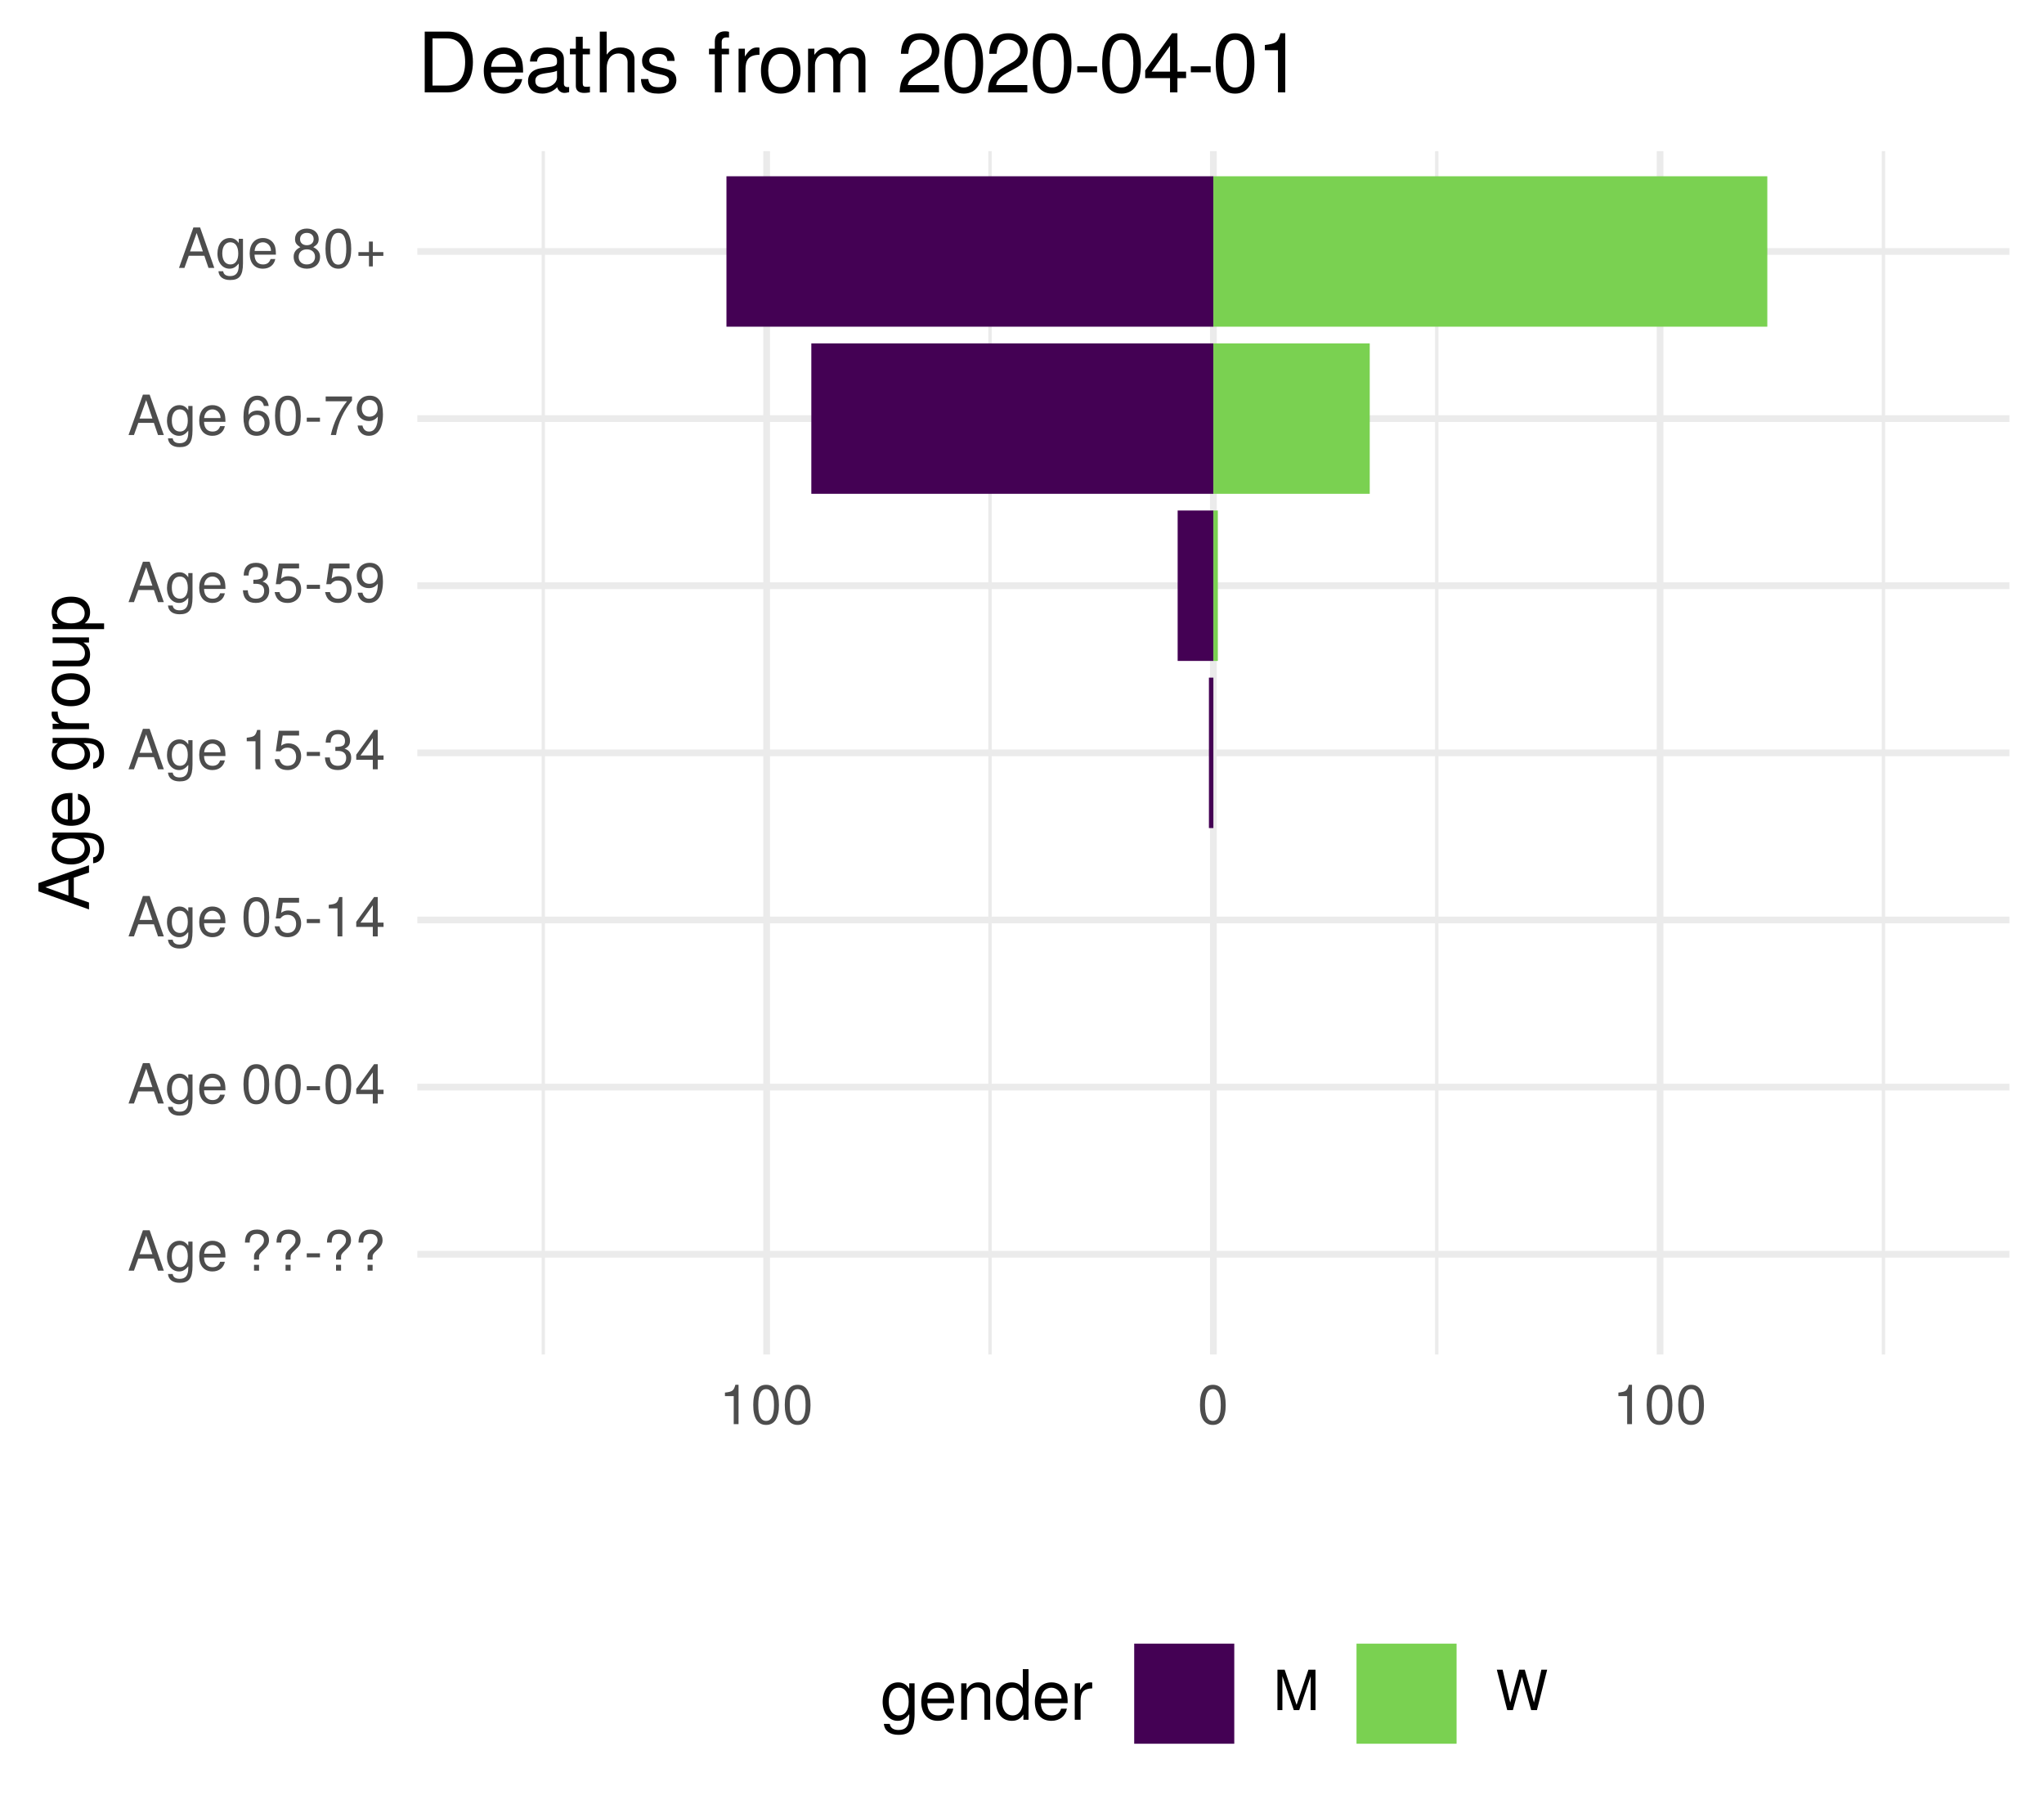
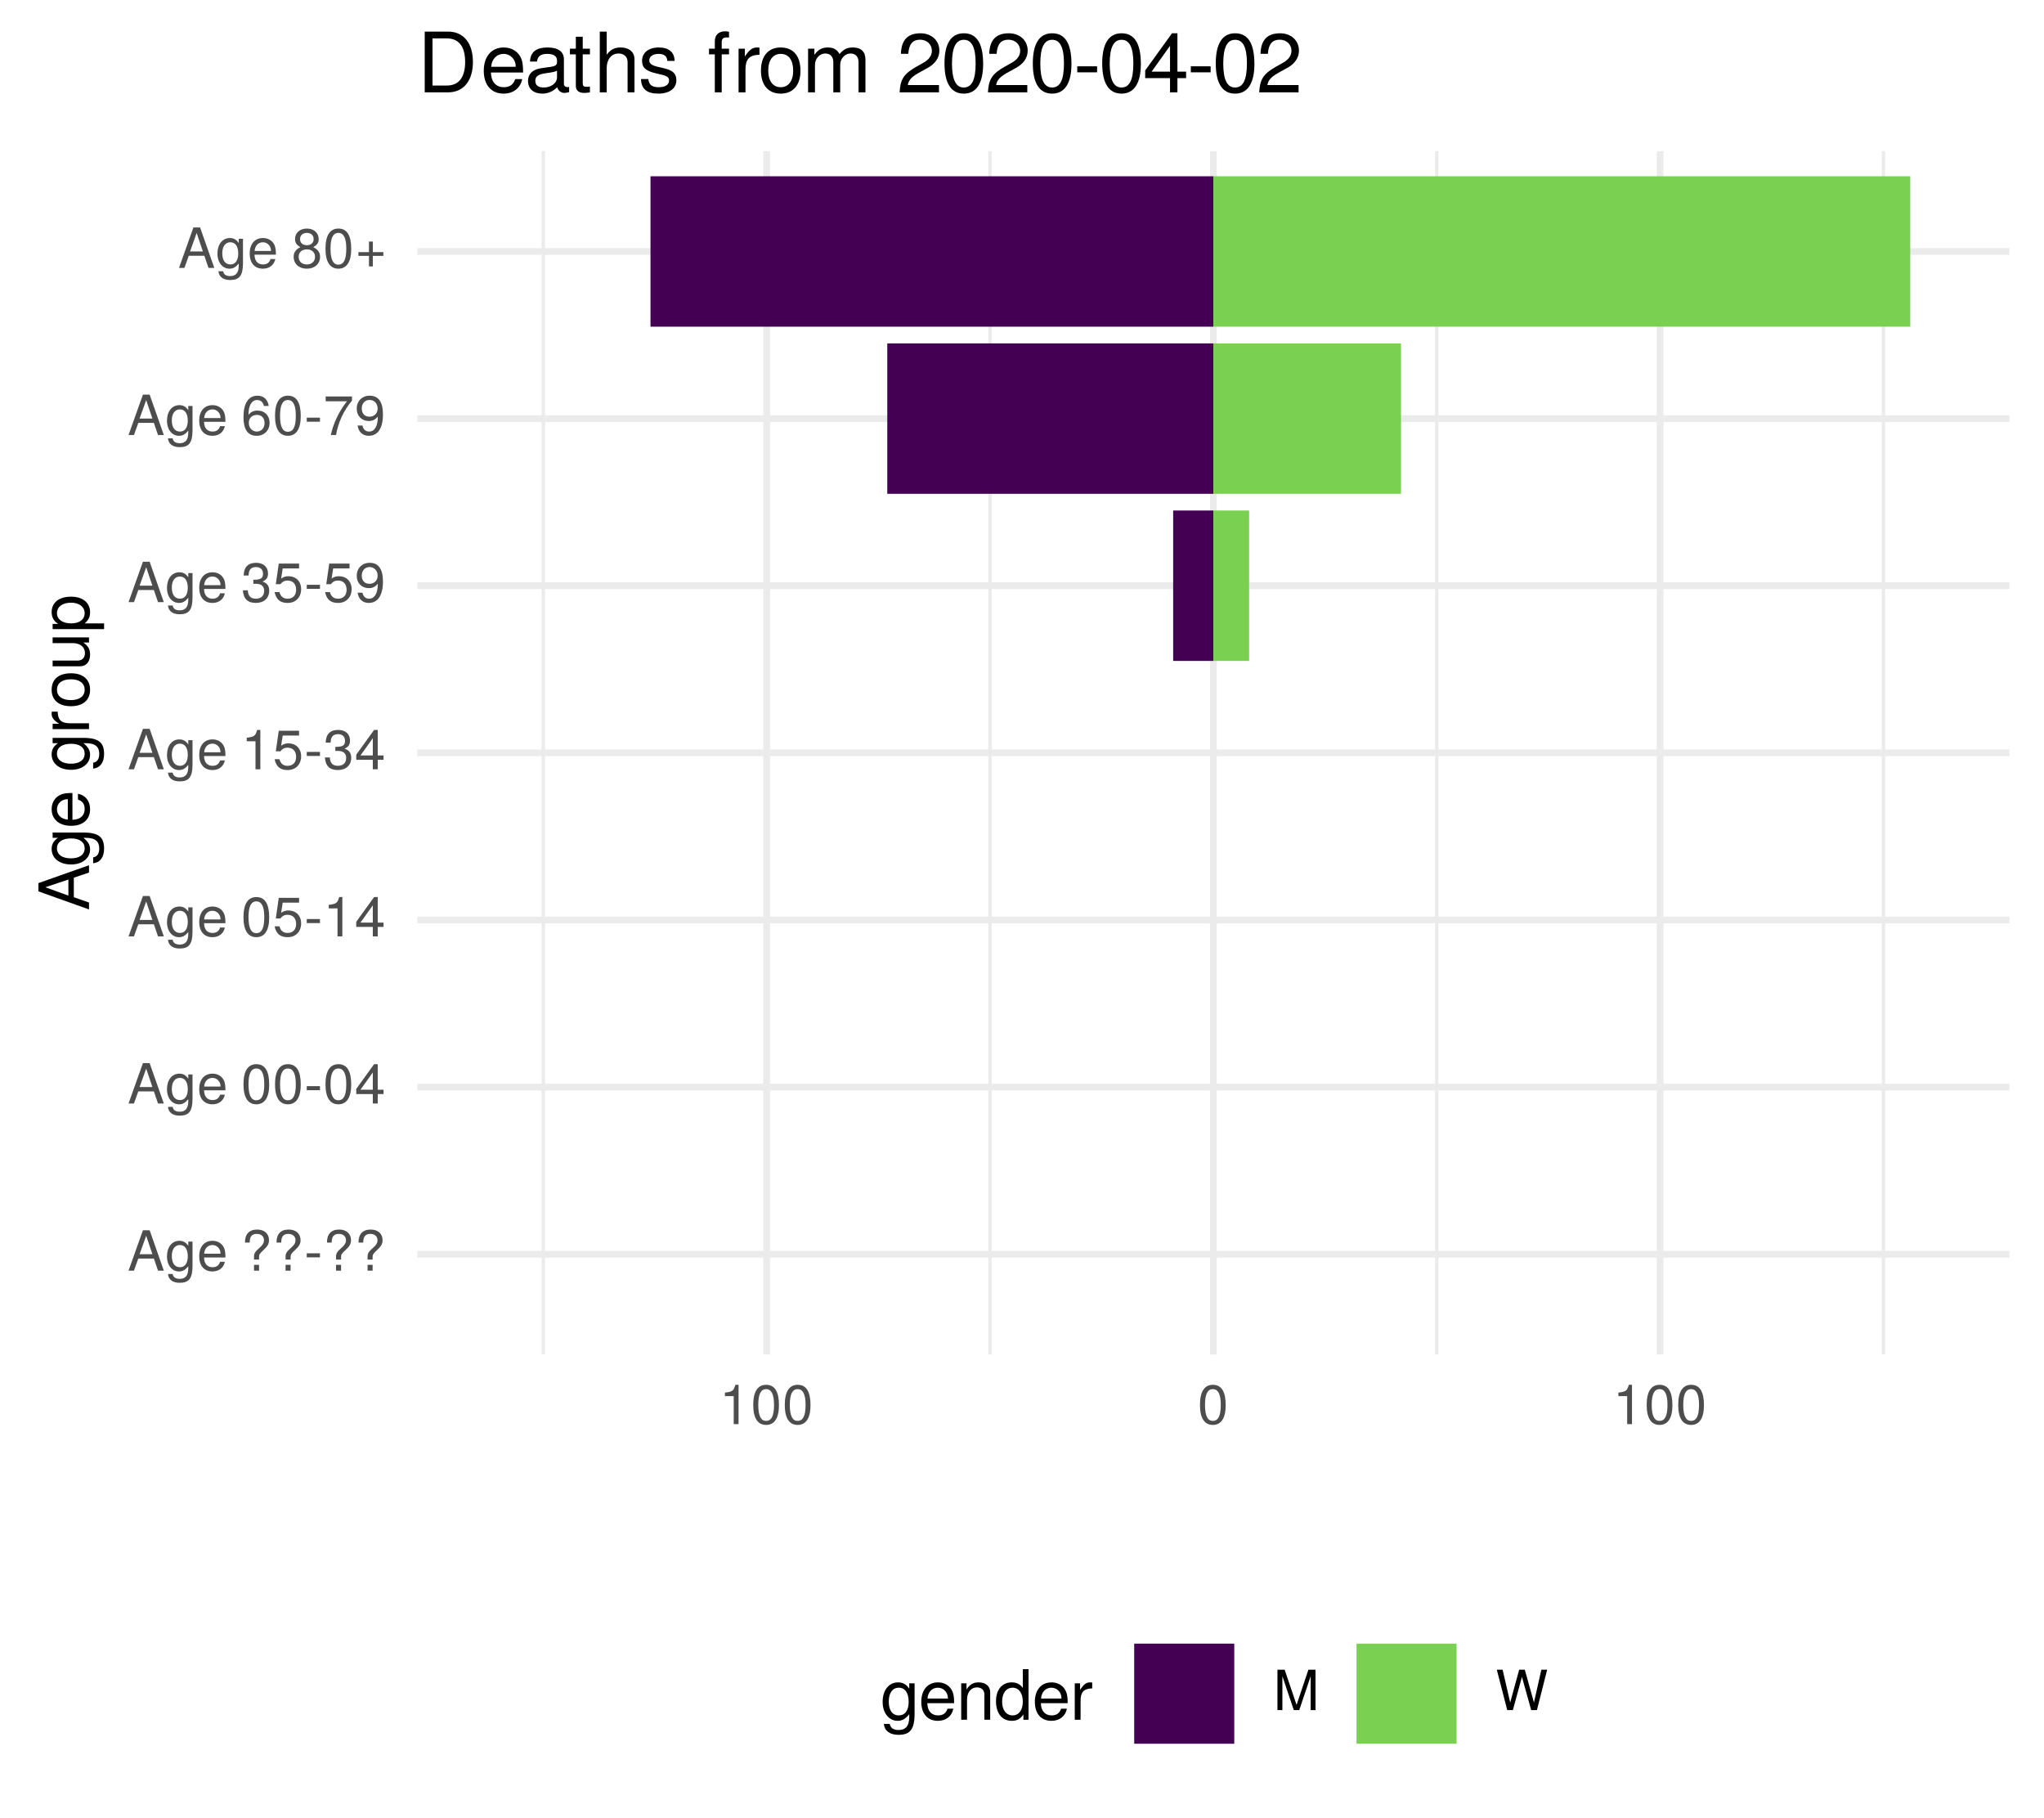
<svg xmlns="http://www.w3.org/2000/svg" xmlns:xlink="http://www.w3.org/1999/xlink" width="324pt" height="288pt" viewBox="0 0 324 288" version="1.1">
  <defs>
    <g>
      <symbol overflow="visible" id="glyph0-0">
        <path style="stroke:none;" d="" />
      </symbol>
      <symbol overflow="visible" id="glyph0-1">
        <path style="stroke:none;" d="M 5.75 0 L 3.5 -6.406 L 2.438 -6.406 L 0.156 0 L 1.016 0 L 1.703 -1.922 L 4.172 -1.922 L 4.828 0 Z M 3.938 -2.609 L 1.906 -2.609 L 2.953 -5.531 Z M 3.938 -2.609 " />
      </symbol>
      <symbol overflow="visible" id="glyph0-2">
        <path style="stroke:none;" d="M 4.297 -0.75 L 4.297 -4.609 L 3.625 -4.609 L 3.625 -3.938 C 3.25 -4.484 2.812 -4.734 2.219 -4.734 C 1.047 -4.734 0.25 -3.75 0.25 -2.266 C 0.25 -0.812 1.078 0.125 2.156 0.125 C 2.734 0.125 3.141 -0.109 3.625 -0.688 L 3.625 -0.391 C 3.625 0.828 3.125 1.297 2.266 1.297 C 1.688 1.297 1.234 1.094 1.156 0.531 L 0.406 0.531 C 0.484 1.406 1.156 1.922 2.25 1.922 C 3.688 1.922 4.297 1.281 4.297 -0.75 Z M 3.547 -2.281 C 3.547 -1.172 3.078 -0.547 2.312 -0.547 C 1.5 -0.547 1.016 -1.188 1.016 -2.312 C 1.016 -3.406 1.516 -4.062 2.297 -4.062 C 3.094 -4.062 3.547 -3.391 3.547 -2.281 Z M 3.547 -2.281 " />
      </symbol>
      <symbol overflow="visible" id="glyph0-3">
        <path style="stroke:none;" d="M 4.516 -2.094 C 4.516 -2.766 4.453 -3.188 4.328 -3.531 C 4.031 -4.281 3.328 -4.734 2.469 -4.734 C 1.172 -4.734 0.359 -3.797 0.359 -2.281 C 0.359 -0.766 1.156 0.125 2.453 0.125 C 3.5 0.125 4.234 -0.469 4.422 -1.406 L 3.672 -1.406 C 3.469 -0.797 3.062 -0.547 2.469 -0.547 C 1.703 -0.547 1.141 -1.031 1.125 -2.094 Z M 3.734 -2.75 C 3.734 -2.75 3.734 -2.703 3.719 -2.688 L 1.141 -2.688 C 1.203 -3.516 1.719 -4.062 2.453 -4.062 C 3.172 -4.062 3.734 -3.469 3.734 -2.75 Z M 3.734 -2.75 " />
      </symbol>
      <symbol overflow="visible" id="glyph0-4">
        <path style="stroke:none;" d="" />
      </symbol>
      <symbol overflow="visible" id="glyph0-5">
        <path style="stroke:none;" d="M 4.422 -4.828 C 4.422 -5.859 3.688 -6.516 2.547 -6.516 C 1.281 -6.516 0.609 -5.812 0.609 -4.453 L 1.359 -4.453 C 1.359 -5.422 1.719 -5.828 2.5 -5.828 C 3.172 -5.828 3.625 -5.422 3.625 -4.828 C 3.625 -4.422 3.438 -4.078 2.969 -3.672 C 2.453 -3.203 2.453 -3.203 2.297 -3 C 2.109 -2.75 2.047 -2.547 2.047 -2.234 L 2.047 -1.75 L 2.844 -1.75 L 2.844 -2.156 C 2.844 -2.547 2.938 -2.703 3.531 -3.25 C 4.203 -3.859 4.422 -4.25 4.422 -4.828 Z M 2.844 0 L 2.844 -0.922 L 2.047 -0.922 L 2.047 0 Z M 2.844 0 " />
      </symbol>
      <symbol overflow="visible" id="glyph0-6">
        <path style="stroke:none;" d="M 2.5 -2.109 L 2.5 -2.75 L 0.406 -2.75 L 0.406 -2.109 Z M 2.5 -2.109 " />
      </symbol>
      <symbol overflow="visible" id="glyph0-7">
        <path style="stroke:none;" d="M 4.453 -3 C 4.453 -5.156 3.781 -6.234 2.422 -6.234 C 1.078 -6.234 0.375 -5.141 0.375 -3.047 C 0.375 -0.953 1.078 0.125 2.422 0.125 C 3.734 0.125 4.453 -0.953 4.453 -3 Z M 3.672 -3.062 C 3.672 -1.297 3.266 -0.516 2.406 -0.516 C 1.578 -0.516 1.172 -1.344 1.172 -3.047 C 1.172 -4.75 1.578 -5.547 2.422 -5.547 C 3.25 -5.547 3.672 -4.734 3.672 -3.062 Z M 3.672 -3.062 " />
      </symbol>
      <symbol overflow="visible" id="glyph0-8">
        <path style="stroke:none;" d="M 4.578 -1.5 L 4.578 -2.188 L 3.656 -2.188 L 3.656 -6.234 L 3.078 -6.234 L 0.25 -2.312 L 0.25 -1.5 L 2.875 -1.5 L 2.875 0 L 3.656 0 L 3.656 -1.5 Z M 2.875 -2.188 L 0.922 -2.188 L 2.875 -4.922 Z M 2.875 -2.188 " />
      </symbol>
      <symbol overflow="visible" id="glyph0-9">
        <path style="stroke:none;" d="M 4.516 -2.062 C 4.516 -3.297 3.688 -4.109 2.5 -4.109 C 2.062 -4.109 1.703 -4 1.344 -3.734 L 1.594 -5.344 L 4.188 -5.344 L 4.188 -6.109 L 0.969 -6.109 L 0.5 -2.844 L 1.219 -2.844 C 1.578 -3.266 1.875 -3.422 2.359 -3.422 C 3.188 -3.422 3.719 -2.891 3.719 -1.969 C 3.719 -1.062 3.203 -0.547 2.359 -0.547 C 1.688 -0.547 1.266 -0.891 1.078 -1.594 L 0.312 -1.594 C 0.562 -0.359 1.266 0.125 2.375 0.125 C 3.641 0.125 4.516 -0.75 4.516 -2.062 Z M 4.516 -2.062 " />
      </symbol>
      <symbol overflow="visible" id="glyph0-10">
        <path style="stroke:none;" d="M 3.047 0 L 3.047 -6.234 L 2.547 -6.234 C 2.266 -5.281 2.094 -5.141 0.891 -5 L 0.891 -4.438 L 2.281 -4.438 L 2.281 0 Z M 3.047 0 " />
      </symbol>
      <symbol overflow="visible" id="glyph0-11">
        <path style="stroke:none;" d="M 4.453 -1.812 C 4.453 -2.562 4.141 -3.016 3.391 -3.266 C 3.969 -3.5 4.266 -3.891 4.266 -4.516 C 4.266 -5.594 3.547 -6.234 2.359 -6.234 C 1.109 -6.234 0.438 -5.547 0.406 -4.219 L 1.188 -4.219 C 1.203 -5.141 1.578 -5.562 2.375 -5.562 C 3.062 -5.562 3.469 -5.156 3.469 -4.5 C 3.469 -3.828 3.188 -3.547 1.938 -3.547 L 1.938 -2.906 L 2.359 -2.906 C 3.219 -2.906 3.656 -2.5 3.656 -1.797 C 3.656 -1.016 3.172 -0.547 2.359 -0.547 C 1.516 -0.547 1.109 -0.969 1.062 -1.875 L 0.281 -1.875 C 0.375 -0.5 1.062 0.125 2.344 0.125 C 3.625 0.125 4.453 -0.641 4.453 -1.812 Z M 4.453 -1.812 " />
      </symbol>
      <symbol overflow="visible" id="glyph0-12">
        <path style="stroke:none;" d="M 4.484 -3.266 C 4.484 -5.219 3.797 -6.234 2.375 -6.234 C 1.188 -6.234 0.328 -5.391 0.328 -4.172 C 0.328 -3.016 1.125 -2.219 2.25 -2.219 C 2.844 -2.219 3.266 -2.438 3.672 -2.922 C 3.672 -1.406 3.172 -0.547 2.281 -0.547 C 1.734 -0.547 1.359 -0.891 1.234 -1.5 L 0.469 -1.5 C 0.609 -0.469 1.281 0.125 2.234 0.125 C 3.688 0.125 4.484 -1.109 4.484 -3.266 Z M 3.641 -4.188 C 3.641 -3.422 3.094 -2.906 2.344 -2.906 C 1.594 -2.906 1.125 -3.391 1.125 -4.234 C 1.125 -5.016 1.656 -5.562 2.359 -5.562 C 3.094 -5.562 3.641 -5 3.641 -4.188 Z M 3.641 -4.188 " />
      </symbol>
      <symbol overflow="visible" id="glyph0-13">
        <path style="stroke:none;" d="M 4.516 -1.938 C 4.516 -3.094 3.719 -3.875 2.609 -3.875 C 1.984 -3.875 1.5 -3.641 1.172 -3.188 C 1.172 -4.703 1.672 -5.547 2.562 -5.547 C 3.109 -5.547 3.484 -5.203 3.609 -4.609 L 4.375 -4.609 C 4.234 -5.625 3.562 -6.234 2.609 -6.234 C 1.156 -6.234 0.375 -5.016 0.375 -2.844 C 0.375 -0.891 1.047 0.125 2.469 0.125 C 3.656 0.125 4.516 -0.719 4.516 -1.938 Z M 3.719 -1.875 C 3.719 -1.094 3.188 -0.547 2.484 -0.547 C 1.766 -0.547 1.219 -1.125 1.219 -1.922 C 1.219 -2.688 1.734 -3.188 2.5 -3.188 C 3.25 -3.188 3.719 -2.703 3.719 -1.875 Z M 3.719 -1.875 " />
      </symbol>
      <symbol overflow="visible" id="glyph0-14">
        <path style="stroke:none;" d="M 4.578 -5.453 L 4.578 -6.109 L 0.406 -6.109 L 0.406 -5.344 L 3.781 -5.344 C 2.531 -3.781 1.656 -1.953 1.219 0 L 2.047 0 C 2.391 -2.016 3.266 -3.891 4.578 -5.453 Z M 4.578 -5.453 " />
      </symbol>
      <symbol overflow="visible" id="glyph0-15">
        <path style="stroke:none;" d="M 4.516 -1.766 C 4.516 -2.453 4.156 -2.938 3.438 -3.281 C 4.078 -3.672 4.297 -3.984 4.297 -4.578 C 4.297 -5.547 3.531 -6.234 2.422 -6.234 C 1.312 -6.234 0.547 -5.547 0.547 -4.578 C 0.547 -4 0.75 -3.672 1.391 -3.281 C 0.672 -2.938 0.328 -2.453 0.328 -1.766 C 0.328 -0.625 1.188 0.125 2.422 0.125 C 3.656 0.125 4.516 -0.625 4.516 -1.766 Z M 3.5 -4.562 C 3.5 -3.969 3.062 -3.594 2.422 -3.594 C 1.766 -3.594 1.344 -3.969 1.344 -4.562 C 1.344 -5.156 1.766 -5.547 2.422 -5.547 C 3.078 -5.547 3.5 -5.156 3.5 -4.562 Z M 3.719 -1.75 C 3.719 -1.016 3.188 -0.547 2.406 -0.547 C 1.641 -0.547 1.125 -1.016 1.125 -1.75 C 1.125 -2.484 1.641 -2.938 2.422 -2.938 C 3.188 -2.938 3.719 -2.484 3.719 -1.75 Z M 3.719 -1.75 " />
      </symbol>
      <symbol overflow="visible" id="glyph0-16">
        <path style="stroke:none;" d="M 4.547 -1.906 L 4.547 -2.5 L 2.875 -2.5 L 2.875 -4.172 L 2.266 -4.172 L 2.266 -2.5 L 0.594 -2.5 L 0.594 -1.906 L 2.266 -1.906 L 2.266 -0.234 L 2.875 -0.234 L 2.875 -1.906 Z M 4.547 -1.906 " />
      </symbol>
      <symbol overflow="visible" id="glyph0-17">
        <path style="stroke:none;" d="M 6.688 0 L 6.688 -6.406 L 5.562 -6.406 L 3.688 -0.828 L 1.797 -6.406 L 0.656 -6.406 L 0.656 0 L 1.438 0 L 1.438 -5.375 L 3.25 0 L 4.109 0 L 5.922 -5.375 L 5.922 0 Z M 6.688 0 " />
      </symbol>
      <symbol overflow="visible" id="glyph0-18">
        <path style="stroke:none;" d="M 8.172 -6.406 L 7.25 -6.406 L 6.078 -1.203 L 4.625 -6.406 L 3.734 -6.406 L 2.312 -1.203 L 1.109 -6.406 L 0.188 -6.406 L 1.844 0 L 2.734 0 L 4.172 -5.266 L 5.641 0 L 6.547 0 Z M 8.172 -6.406 " />
      </symbol>
      <symbol overflow="visible" id="glyph1-0">
        <path style="stroke:none;" d="" />
      </symbol>
      <symbol overflow="visible" id="glyph1-1">
        <path style="stroke:none;" d="M 0 -7.188 L -8.016 -4.359 L -8.016 -3.047 L 0 -0.188 L 0 -1.281 L -2.406 -2.125 L -2.406 -5.219 L 0 -6.031 Z M -3.266 -4.922 L -3.266 -2.375 L -6.922 -3.703 Z M -3.266 -4.922 " />
      </symbol>
      <symbol overflow="visible" id="glyph1-2">
        <path style="stroke:none;" d="M -0.953 -5.375 L -5.766 -5.375 L -5.766 -4.531 L -4.922 -4.531 C -5.609 -4.062 -5.922 -3.516 -5.922 -2.766 C -5.922 -1.312 -4.703 -0.312 -2.828 -0.312 C -1.016 -0.312 0.172 -1.344 0.172 -2.688 C 0.172 -3.422 -0.141 -3.922 -0.875 -4.531 L -0.484 -4.531 C 1.047 -4.531 1.625 -3.906 1.625 -2.844 C 1.625 -2.109 1.359 -1.547 0.656 -1.438 L 0.656 -0.5 C 1.75 -0.609 2.391 -1.453 2.391 -2.812 C 2.391 -4.609 1.594 -5.375 -0.953 -5.375 Z M -2.844 -4.438 C -1.469 -4.438 -0.688 -3.844 -0.688 -2.875 C -0.688 -1.875 -1.484 -1.281 -2.875 -1.281 C -4.266 -1.281 -5.078 -1.891 -5.078 -2.875 C -5.078 -3.859 -4.25 -4.438 -2.844 -4.438 Z M -2.844 -4.438 " />
      </symbol>
      <symbol overflow="visible" id="glyph1-3">
        <path style="stroke:none;" d="M -2.625 -5.641 C -3.453 -5.641 -3.984 -5.578 -4.406 -5.406 C -5.359 -5.031 -5.922 -4.156 -5.922 -3.078 C -5.922 -1.469 -4.734 -0.438 -2.844 -0.438 C -0.953 -0.438 0.172 -1.438 0.172 -3.062 C 0.172 -4.375 -0.578 -5.297 -1.75 -5.516 L -1.75 -4.594 C -0.984 -4.344 -0.688 -3.828 -0.688 -3.094 C -0.688 -2.141 -1.297 -1.422 -2.625 -1.391 Z M -3.438 -4.656 C -3.438 -4.656 -3.391 -4.656 -3.359 -4.656 L -3.359 -1.422 C -4.391 -1.5 -5.078 -2.141 -5.078 -3.062 C -5.078 -3.969 -4.328 -4.656 -3.438 -4.656 Z M -3.438 -4.656 " />
      </symbol>
      <symbol overflow="visible" id="glyph1-4">
        <path style="stroke:none;" d="" />
      </symbol>
      <symbol overflow="visible" id="glyph1-5">
        <path style="stroke:none;" d="M -4.969 -3.531 L -5.891 -3.531 C -5.922 -3.375 -5.922 -3.297 -5.922 -3.172 C -5.922 -2.578 -5.578 -2.141 -4.719 -1.609 L -5.766 -1.609 L -5.766 -0.766 L 0 -0.766 L 0 -1.688 L -2.984 -1.688 C -4.297 -1.688 -4.938 -2.109 -4.969 -3.531 Z M -4.969 -3.531 " />
      </symbol>
      <symbol overflow="visible" id="glyph1-6">
        <path style="stroke:none;" d="M -2.844 -5.609 C -4.828 -5.609 -5.922 -4.656 -5.922 -2.984 C -5.922 -1.375 -4.812 -0.391 -2.875 -0.391 C -0.953 -0.391 0.172 -1.359 0.172 -3 C 0.172 -4.625 -0.953 -5.609 -2.844 -5.609 Z M -2.844 -4.656 C -1.5 -4.656 -0.688 -4.016 -0.688 -3 C -0.688 -1.984 -1.484 -1.359 -2.875 -1.359 C -4.266 -1.359 -5.078 -1.984 -5.078 -3 C -5.078 -4.031 -4.281 -4.656 -2.844 -4.656 Z M -2.844 -4.656 " />
      </symbol>
      <symbol overflow="visible" id="glyph1-7">
        <path style="stroke:none;" d="M 0 -5.297 L -5.766 -5.297 L -5.766 -4.391 L -2.578 -4.391 C -1.406 -4.391 -0.641 -3.766 -0.641 -2.812 C -0.641 -2.094 -1.078 -1.625 -1.766 -1.625 L -5.766 -1.625 L -5.766 -0.719 L -1.406 -0.719 C -0.453 -0.719 0.172 -1.438 0.172 -2.547 C 0.172 -3.406 -0.125 -3.938 -0.891 -4.484 L 0 -4.484 Z M 0 -5.297 " />
      </symbol>
      <symbol overflow="visible" id="glyph1-8">
        <path style="stroke:none;" d="M -2.828 -5.75 C -4.766 -5.75 -5.922 -4.812 -5.922 -3.281 C -5.922 -2.5 -5.578 -1.875 -4.891 -1.438 L -5.766 -1.438 L -5.766 -0.609 L 2.391 -0.609 L 2.391 -1.516 L -0.688 -1.516 C -0.094 -2 0.172 -2.547 0.172 -3.281 C 0.172 -4.781 -0.984 -5.75 -2.828 -5.75 Z M -2.844 -4.797 C -1.547 -4.797 -0.688 -4.125 -0.688 -3.125 C -0.688 -2.156 -1.484 -1.516 -2.844 -1.516 C -4.188 -1.516 -5.078 -2.156 -5.078 -3.125 C -5.078 -4.141 -4.219 -4.797 -2.844 -4.797 Z M -2.844 -4.797 " />
      </symbol>
      <symbol overflow="visible" id="glyph2-0">
        <path style="stroke:none;" d="" />
      </symbol>
      <symbol overflow="visible" id="glyph2-1">
        <path style="stroke:none;" d="M 5.375 -0.953 L 5.375 -5.766 L 4.531 -5.766 L 4.531 -4.922 C 4.062 -5.609 3.516 -5.922 2.766 -5.922 C 1.312 -5.922 0.312 -4.703 0.312 -2.828 C 0.312 -1.016 1.344 0.172 2.688 0.172 C 3.422 0.172 3.922 -0.141 4.531 -0.875 L 4.531 -0.484 C 4.531 1.047 3.906 1.625 2.844 1.625 C 2.109 1.625 1.547 1.359 1.438 0.656 L 0.5 0.656 C 0.609 1.75 1.453 2.391 2.812 2.391 C 4.609 2.391 5.375 1.594 5.375 -0.953 Z M 4.438 -2.844 C 4.438 -1.469 3.844 -0.688 2.875 -0.688 C 1.875 -0.688 1.281 -1.484 1.281 -2.875 C 1.281 -4.266 1.891 -5.078 2.875 -5.078 C 3.859 -5.078 4.438 -4.25 4.438 -2.844 Z M 4.438 -2.844 " />
      </symbol>
      <symbol overflow="visible" id="glyph2-2">
        <path style="stroke:none;" d="M 5.641 -2.625 C 5.641 -3.453 5.578 -3.984 5.406 -4.406 C 5.031 -5.359 4.156 -5.922 3.078 -5.922 C 1.469 -5.922 0.438 -4.734 0.438 -2.844 C 0.438 -0.953 1.438 0.172 3.062 0.172 C 4.375 0.172 5.297 -0.578 5.516 -1.75 L 4.594 -1.75 C 4.344 -0.984 3.828 -0.688 3.094 -0.688 C 2.141 -0.688 1.422 -1.297 1.391 -2.625 Z M 4.656 -3.438 C 4.656 -3.438 4.656 -3.391 4.656 -3.359 L 1.422 -3.359 C 1.5 -4.391 2.141 -5.078 3.062 -5.078 C 3.969 -5.078 4.656 -4.328 4.656 -3.438 Z M 4.656 -3.438 " />
      </symbol>
      <symbol overflow="visible" id="glyph2-3">
        <path style="stroke:none;" d="M 5.359 0 L 5.359 -4.359 C 5.359 -5.312 4.641 -5.922 3.531 -5.922 C 2.672 -5.922 2.125 -5.594 1.609 -4.797 L 1.609 -5.766 L 0.766 -5.766 L 0.766 0 L 1.688 0 L 1.688 -3.172 C 1.688 -4.359 2.328 -5.125 3.25 -5.125 C 3.984 -5.125 4.438 -4.688 4.438 -4 L 4.438 0 Z M 5.359 0 " />
      </symbol>
      <symbol overflow="visible" id="glyph2-4">
        <path style="stroke:none;" d="M 5.438 0 L 5.438 -8.016 L 4.531 -8.016 L 4.531 -5.031 C 4.141 -5.625 3.531 -5.922 2.766 -5.922 C 1.266 -5.922 0.281 -4.781 0.281 -2.938 C 0.281 -0.984 1.25 0.172 2.797 0.172 C 3.594 0.172 4.141 -0.125 4.625 -0.844 L 4.625 0 Z M 4.531 -2.859 C 4.531 -1.531 3.891 -0.688 2.922 -0.688 C 1.906 -0.688 1.25 -1.547 1.25 -2.875 C 1.25 -4.219 1.906 -5.078 2.922 -5.078 C 3.906 -5.078 4.531 -4.188 4.531 -2.859 Z M 4.531 -2.859 " />
      </symbol>
      <symbol overflow="visible" id="glyph2-5">
        <path style="stroke:none;" d="M 3.531 -4.969 L 3.531 -5.891 C 3.375 -5.922 3.297 -5.922 3.172 -5.922 C 2.578 -5.922 2.141 -5.578 1.609 -4.719 L 1.609 -5.766 L 0.766 -5.766 L 0.766 0 L 1.688 0 L 1.688 -2.984 C 1.688 -4.297 2.109 -4.938 3.531 -4.969 Z M 3.531 -4.969 " />
      </symbol>
      <symbol overflow="visible" id="glyph3-0">
        <path style="stroke:none;" d="" />
      </symbol>
      <symbol overflow="visible" id="glyph3-1">
        <path style="stroke:none;" d="M 8.812 -4.812 C 8.812 -7.797 7.328 -9.625 4.891 -9.625 L 1.172 -9.625 L 1.172 0 L 4.891 0 C 7.312 0 8.812 -1.828 8.812 -4.812 Z M 7.578 -4.812 C 7.578 -2.375 6.578 -1.078 4.672 -1.078 L 2.406 -1.078 L 2.406 -8.547 L 4.672 -8.547 C 6.578 -8.547 7.578 -7.266 7.578 -4.812 Z M 7.578 -4.812 " />
      </symbol>
      <symbol overflow="visible" id="glyph3-2">
        <path style="stroke:none;" d="M 6.766 -3.141 C 6.766 -4.141 6.688 -4.781 6.5 -5.297 C 6.047 -6.438 4.984 -7.109 3.703 -7.109 C 1.766 -7.109 0.531 -5.688 0.531 -3.422 C 0.531 -1.156 1.734 0.203 3.672 0.203 C 5.25 0.203 6.344 -0.703 6.625 -2.094 L 5.516 -2.094 C 5.219 -1.188 4.594 -0.812 3.703 -0.812 C 2.562 -0.812 1.703 -1.562 1.672 -3.141 Z M 5.594 -4.125 C 5.594 -4.125 5.594 -4.062 5.578 -4.047 L 1.703 -4.047 C 1.797 -5.266 2.578 -6.094 3.688 -6.094 C 4.766 -6.094 5.594 -5.203 5.594 -4.125 Z M 5.594 -4.125 " />
      </symbol>
      <symbol overflow="visible" id="glyph3-3">
        <path style="stroke:none;" d="M 7.062 -0.031 L 7.062 -0.859 C 6.938 -0.828 6.891 -0.828 6.828 -0.828 C 6.438 -0.828 6.234 -1.031 6.234 -1.375 L 6.234 -5.234 C 6.234 -6.453 5.328 -7.109 3.625 -7.109 C 1.953 -7.109 0.922 -6.469 0.859 -4.875 L 1.969 -4.875 C 2.062 -5.719 2.562 -6.094 3.594 -6.094 C 4.578 -6.094 5.141 -5.734 5.141 -5.062 L 5.141 -4.781 C 5.141 -4.312 4.859 -4.125 3.984 -4.016 C 2.422 -3.812 2.188 -3.766 1.766 -3.594 C 0.969 -3.266 0.547 -2.641 0.547 -1.797 C 0.547 -0.547 1.422 0.203 2.828 0.203 C 3.703 0.203 4.562 -0.172 5.172 -0.812 C 5.297 -0.297 5.766 0.094 6.312 0.094 C 6.531 0.094 6.703 0.062 7.062 -0.031 Z M 5.141 -2.391 C 5.141 -1.406 4.125 -0.766 3.062 -0.766 C 2.203 -0.766 1.703 -1.062 1.703 -1.828 C 1.703 -2.547 2.188 -2.859 3.359 -3.031 C 4.531 -3.188 4.766 -3.25 5.141 -3.422 Z M 5.141 -2.391 " />
      </symbol>
      <symbol overflow="visible" id="glyph3-4">
        <path style="stroke:none;" d="M 3.359 0 L 3.359 -0.922 C 3.203 -0.891 3.031 -0.875 2.828 -0.875 C 2.344 -0.875 2.219 -1 2.219 -1.484 L 2.219 -6.016 L 3.359 -6.016 L 3.359 -6.922 L 2.219 -6.922 L 2.219 -8.812 L 1.125 -8.812 L 1.125 -6.922 L 0.188 -6.922 L 0.188 -6.016 L 1.125 -6.016 L 1.125 -1 C 1.125 -0.297 1.594 0.094 2.453 0.094 C 2.719 0.094 2.984 0.062 3.359 0 Z M 3.359 0 " />
      </symbol>
      <symbol overflow="visible" id="glyph3-5">
        <path style="stroke:none;" d="M 6.422 0 L 6.422 -5.234 C 6.422 -6.391 5.578 -7.109 4.234 -7.109 C 3.266 -7.109 2.672 -6.812 2.016 -5.969 L 2.016 -9.625 L 0.922 -9.625 L 0.922 0 L 2.016 0 L 2.016 -3.812 C 2.016 -5.234 2.766 -6.156 3.891 -6.156 C 4.672 -6.156 5.328 -5.703 5.328 -4.797 L 5.328 0 Z M 6.422 0 " />
      </symbol>
      <symbol overflow="visible" id="glyph3-6">
        <path style="stroke:none;" d="M 6.062 -1.938 C 6.062 -2.969 5.484 -3.484 4.109 -3.812 L 3.047 -4.062 C 2.156 -4.281 1.766 -4.562 1.766 -5.062 C 1.766 -5.688 2.344 -6.094 3.234 -6.094 C 4.125 -6.094 4.594 -5.719 4.625 -4.984 L 5.781 -4.984 C 5.766 -6.344 4.875 -7.109 3.281 -7.109 C 1.656 -7.109 0.625 -6.281 0.625 -5 C 0.625 -3.922 1.172 -3.406 2.812 -3.016 L 3.844 -2.766 C 4.609 -2.578 4.906 -2.344 4.906 -1.844 C 4.906 -1.203 4.266 -0.812 3.297 -0.812 C 2.312 -0.812 1.75 -1.062 1.609 -2.109 L 0.453 -2.109 C 0.5 -0.516 1.406 0.203 3.203 0.203 C 4.953 0.203 6.062 -0.609 6.062 -1.938 Z M 6.062 -1.938 " />
      </symbol>
      <symbol overflow="visible" id="glyph3-7">
        <path style="stroke:none;" d="" />
      </symbol>
      <symbol overflow="visible" id="glyph3-8">
        <path style="stroke:none;" d="M 3.406 -6.016 L 3.406 -6.922 L 2.25 -6.922 L 2.25 -8 C 2.25 -8.469 2.516 -8.703 3.031 -8.703 C 3.109 -8.703 3.156 -8.703 3.406 -8.688 L 3.406 -9.594 C 3.156 -9.656 3.016 -9.672 2.781 -9.672 C 1.766 -9.672 1.156 -9.078 1.156 -8.094 L 1.156 -6.922 L 0.234 -6.922 L 0.234 -6.016 L 1.156 -6.016 L 1.156 0 L 2.25 0 L 2.25 -6.016 Z M 3.406 -6.016 " />
      </symbol>
      <symbol overflow="visible" id="glyph3-9">
        <path style="stroke:none;" d="M 4.234 -5.953 L 4.234 -7.078 C 4.047 -7.109 3.969 -7.109 3.812 -7.109 C 3.109 -7.109 2.562 -6.688 1.922 -5.672 L 1.922 -6.922 L 0.922 -6.922 L 0.922 0 L 2.016 0 L 2.016 -3.594 C 2.016 -5.156 2.531 -5.922 4.234 -5.953 Z M 4.234 -5.953 " />
      </symbol>
      <symbol overflow="visible" id="glyph3-10">
        <path style="stroke:none;" d="M 6.734 -3.406 C 6.734 -5.797 5.578 -7.109 3.594 -7.109 C 1.656 -7.109 0.469 -5.781 0.469 -3.453 C 0.469 -1.141 1.641 0.203 3.609 0.203 C 5.547 0.203 6.734 -1.141 6.734 -3.406 Z M 5.578 -3.422 C 5.578 -1.797 4.812 -0.812 3.609 -0.812 C 2.375 -0.812 1.625 -1.781 1.625 -3.453 C 1.625 -5.125 2.375 -6.094 3.609 -6.094 C 4.844 -6.094 5.578 -5.141 5.578 -3.422 Z M 5.578 -3.422 " />
      </symbol>
      <symbol overflow="visible" id="glyph3-11">
        <path style="stroke:none;" d="M 10.031 0 L 10.031 -5.188 C 10.031 -6.438 9.344 -7.109 8.047 -7.109 C 7.125 -7.109 6.578 -6.844 5.922 -6.062 C 5.516 -6.797 4.969 -7.109 4.062 -7.109 C 3.141 -7.109 2.531 -6.766 1.938 -5.938 L 1.938 -6.922 L 0.938 -6.922 L 0.938 0 L 2.031 0 L 2.031 -4.344 C 2.031 -5.344 2.766 -6.156 3.656 -6.156 C 4.469 -6.156 4.938 -5.656 4.938 -4.766 L 4.938 0 L 6.031 0 L 6.031 -4.344 C 6.031 -5.344 6.766 -6.156 7.672 -6.156 C 8.469 -6.156 8.938 -5.641 8.938 -4.766 L 8.938 0 Z M 10.031 0 " />
      </symbol>
      <symbol overflow="visible" id="glyph3-12">
        <path style="stroke:none;" d="M 6.75 -6.609 C 6.75 -8.203 5.516 -9.359 3.75 -9.359 C 1.828 -9.359 0.719 -8.391 0.656 -6.109 L 1.828 -6.109 C 1.922 -7.688 2.562 -8.344 3.703 -8.344 C 4.766 -8.344 5.562 -7.594 5.562 -6.594 C 5.562 -5.844 5.125 -5.219 4.297 -4.734 L 3.078 -4.047 C 1.125 -2.938 0.547 -2.062 0.453 0 L 6.688 0 L 6.688 -1.156 L 1.75 -1.156 C 1.875 -1.922 2.297 -2.406 3.453 -3.078 L 4.766 -3.797 C 6.078 -4.484 6.75 -5.469 6.75 -6.609 Z M 6.75 -6.609 " />
      </symbol>
      <symbol overflow="visible" id="glyph3-13">
        <path style="stroke:none;" d="M 6.688 -4.5 C 6.688 -7.75 5.672 -9.359 3.625 -9.359 C 1.609 -9.359 0.562 -7.719 0.562 -4.578 C 0.562 -1.422 1.625 0.203 3.625 0.203 C 5.609 0.203 6.688 -1.422 6.688 -4.5 Z M 5.5 -4.609 C 5.5 -1.953 4.891 -0.766 3.609 -0.766 C 2.375 -0.766 1.75 -2 1.75 -4.562 C 1.75 -7.125 2.375 -8.328 3.625 -8.328 C 4.891 -8.328 5.5 -7.109 5.5 -4.609 Z M 5.5 -4.609 " />
      </symbol>
      <symbol overflow="visible" id="glyph3-14">
        <path style="stroke:none;" d="M 3.75 -3.172 L 3.75 -4.125 L 0.609 -4.125 L 0.609 -3.172 Z M 3.75 -3.172 " />
      </symbol>
      <symbol overflow="visible" id="glyph3-15">
        <path style="stroke:none;" d="M 6.859 -2.25 L 6.859 -3.281 L 5.484 -3.281 L 5.484 -9.359 L 4.625 -9.359 L 0.375 -3.469 L 0.375 -2.25 L 4.312 -2.25 L 4.312 0 L 5.484 0 L 5.484 -2.25 Z M 4.312 -3.281 L 1.391 -3.281 L 4.312 -7.375 Z M 4.312 -3.281 " />
      </symbol>
-       <symbol overflow="visible" id="glyph3-16">
-         <path style="stroke:none;" d="M 4.578 0 L 4.578 -9.359 L 3.812 -9.359 C 3.406 -7.922 3.141 -7.719 1.344 -7.5 L 1.344 -6.672 L 3.422 -6.672 L 3.422 0 Z M 4.578 0 " />
-       </symbol>
    </g>
    <clipPath id="clip1">
      <path d="M 85 23.957 L 87 23.957 L 87 214.648 L 85 214.648 Z M 85 23.957 " />
    </clipPath>
    <clipPath id="clip2">
      <path d="M 156 23.957 L 158 23.957 L 158 214.648 L 156 214.648 Z M 156 23.957 " />
    </clipPath>
    <clipPath id="clip3">
      <path d="M 227 23.957 L 229 23.957 L 229 214.648 L 227 214.648 Z M 227 23.957 " />
    </clipPath>
    <clipPath id="clip4">
      <path d="M 298 23.957 L 299 23.957 L 299 214.648 L 298 214.648 Z M 298 23.957 " />
    </clipPath>
    <clipPath id="clip5">
      <path d="M 66.152 198 L 318.523 198 L 318.523 200 L 66.152 200 Z M 66.152 198 " />
    </clipPath>
    <clipPath id="clip6">
      <path d="M 66.152 171 L 318.523 171 L 318.523 173 L 66.152 173 Z M 66.152 171 " />
    </clipPath>
    <clipPath id="clip7">
      <path d="M 66.152 145 L 318.523 145 L 318.523 147 L 66.152 147 Z M 66.152 145 " />
    </clipPath>
    <clipPath id="clip8">
      <path d="M 66.152 118 L 318.523 118 L 318.523 120 L 66.152 120 Z M 66.152 118 " />
    </clipPath>
    <clipPath id="clip9">
      <path d="M 66.152 92 L 318.523 92 L 318.523 94 L 66.152 94 Z M 66.152 92 " />
    </clipPath>
    <clipPath id="clip10">
      <path d="M 66.152 65 L 318.523 65 L 318.523 67 L 66.152 67 Z M 66.152 65 " />
    </clipPath>
    <clipPath id="clip11">
      <path d="M 66.152 39 L 318.523 39 L 318.523 41 L 66.152 41 Z M 66.152 39 " />
    </clipPath>
    <clipPath id="clip12">
      <path d="M 120 23.957 L 123 23.957 L 123 214.648 L 120 214.648 Z M 120 23.957 " />
    </clipPath>
    <clipPath id="clip13">
      <path d="M 191 23.957 L 193 23.957 L 193 214.648 L 191 214.648 Z M 191 23.957 " />
    </clipPath>
    <clipPath id="clip14">
      <path d="M 262 23.957 L 264 23.957 L 264 214.648 L 262 214.648 Z M 262 23.957 " />
    </clipPath>
  </defs>
-   <g id="surface2336">
+   <g id="surface2346">
    <rect x="0" y="0" width="324" height="288" style="fill:rgb(100%,100%,100%);fill-opacity:1;stroke:none;" />
    <g clip-path="url(#clip1)" clip-rule="nonzero">
      <path style="fill:none;stroke-width:0.533;stroke-linecap:butt;stroke-linejoin:round;stroke:rgb(92.157%,92.157%,92.157%);stroke-opacity:1;stroke-miterlimit:10;" d="M 86.121 214.652 L 86.121 23.957 " />
    </g>
    <g clip-path="url(#clip2)" clip-rule="nonzero">
      <path style="fill:none;stroke-width:0.533;stroke-linecap:butt;stroke-linejoin:round;stroke:rgb(92.157%,92.157%,92.157%);stroke-opacity:1;stroke-miterlimit:10;" d="M 156.93 214.652 L 156.93 23.957 " />
    </g>
    <g clip-path="url(#clip3)" clip-rule="nonzero">
      <path style="fill:none;stroke-width:0.533;stroke-linecap:butt;stroke-linejoin:round;stroke:rgb(92.157%,92.157%,92.157%);stroke-opacity:1;stroke-miterlimit:10;" d="M 227.742 214.652 L 227.742 23.957 " />
    </g>
    <g clip-path="url(#clip4)" clip-rule="nonzero">
      <path style="fill:none;stroke-width:0.533;stroke-linecap:butt;stroke-linejoin:round;stroke:rgb(92.157%,92.157%,92.157%);stroke-opacity:1;stroke-miterlimit:10;" d="M 298.551 214.652 L 298.551 23.957 " />
    </g>
    <g clip-path="url(#clip5)" clip-rule="nonzero">
      <path style="fill:none;stroke-width:1.067;stroke-linecap:butt;stroke-linejoin:round;stroke:rgb(92.157%,92.157%,92.157%);stroke-opacity:1;stroke-miterlimit:10;" d="M 66.152 198.762 L 318.52 198.762 " />
    </g>
    <g clip-path="url(#clip6)" clip-rule="nonzero">
      <path style="fill:none;stroke-width:1.067;stroke-linecap:butt;stroke-linejoin:round;stroke:rgb(92.157%,92.157%,92.157%);stroke-opacity:1;stroke-miterlimit:10;" d="M 66.152 172.273 L 318.52 172.273 " />
    </g>
    <g clip-path="url(#clip7)" clip-rule="nonzero">
      <path style="fill:none;stroke-width:1.067;stroke-linecap:butt;stroke-linejoin:round;stroke:rgb(92.157%,92.157%,92.157%);stroke-opacity:1;stroke-miterlimit:10;" d="M 66.152 145.789 L 318.52 145.789 " />
    </g>
    <g clip-path="url(#clip8)" clip-rule="nonzero">
      <path style="fill:none;stroke-width:1.067;stroke-linecap:butt;stroke-linejoin:round;stroke:rgb(92.157%,92.157%,92.157%);stroke-opacity:1;stroke-miterlimit:10;" d="M 66.152 119.305 L 318.52 119.305 " />
    </g>
    <g clip-path="url(#clip9)" clip-rule="nonzero">
      <path style="fill:none;stroke-width:1.067;stroke-linecap:butt;stroke-linejoin:round;stroke:rgb(92.157%,92.157%,92.157%);stroke-opacity:1;stroke-miterlimit:10;" d="M 66.152 92.82 L 318.52 92.82 " />
    </g>
    <g clip-path="url(#clip10)" clip-rule="nonzero">
      <path style="fill:none;stroke-width:1.067;stroke-linecap:butt;stroke-linejoin:round;stroke:rgb(92.157%,92.157%,92.157%);stroke-opacity:1;stroke-miterlimit:10;" d="M 66.152 66.336 L 318.52 66.336 " />
    </g>
    <g clip-path="url(#clip11)" clip-rule="nonzero">
      <path style="fill:none;stroke-width:1.067;stroke-linecap:butt;stroke-linejoin:round;stroke:rgb(92.157%,92.157%,92.157%);stroke-opacity:1;stroke-miterlimit:10;" d="M 66.152 39.852 L 318.52 39.852 " />
    </g>
    <g clip-path="url(#clip12)" clip-rule="nonzero">
      <path style="fill:none;stroke-width:1.067;stroke-linecap:butt;stroke-linejoin:round;stroke:rgb(92.157%,92.157%,92.157%);stroke-opacity:1;stroke-miterlimit:10;" d="M 121.523 214.652 L 121.523 23.957 " />
    </g>
    <g clip-path="url(#clip13)" clip-rule="nonzero">
      <path style="fill:none;stroke-width:1.067;stroke-linecap:butt;stroke-linejoin:round;stroke:rgb(92.157%,92.157%,92.157%);stroke-opacity:1;stroke-miterlimit:10;" d="M 192.336 214.652 L 192.336 23.957 " />
    </g>
    <g clip-path="url(#clip14)" clip-rule="nonzero">
      <path style="fill:none;stroke-width:1.067;stroke-linecap:butt;stroke-linejoin:round;stroke:rgb(92.157%,92.157%,92.157%);stroke-opacity:1;stroke-miterlimit:10;" d="M 263.145 214.652 L 263.145 23.957 " />
    </g>
-     <path style=" stroke:none;fill-rule:nonzero;fill:rgb(26.667%,0.392%,32.941%);fill-opacity:1;" d="M 191.629 131.223 L 192.336 131.223 L 192.336 107.387 L 191.629 107.387 Z M 191.629 131.223 " />
-     <path style=" stroke:none;fill-rule:nonzero;fill:rgb(26.667%,0.392%,32.941%);fill-opacity:1;" d="M 186.672 104.738 L 192.336 104.738 L 192.336 80.902 L 186.672 80.902 Z M 186.672 104.738 " />
-     <path style=" stroke:none;fill-rule:nonzero;fill:rgb(47.843%,81.961%,31.765%);fill-opacity:1;" d="M 192.336 104.738 L 193.043 104.738 L 193.043 80.902 L 192.336 80.902 Z M 192.336 104.738 " />
-     <path style=" stroke:none;fill-rule:nonzero;fill:rgb(26.667%,0.392%,32.941%);fill-opacity:1;" d="M 128.605 78.254 L 192.336 78.254 L 192.336 54.418 L 128.605 54.418 Z M 128.605 78.254 " />
-     <path style=" stroke:none;fill-rule:nonzero;fill:rgb(47.843%,81.961%,31.765%);fill-opacity:1;" d="M 192.336 78.254 L 217.121 78.254 L 217.121 54.418 L 192.336 54.418 Z M 192.336 78.254 " />
-     <path style=" stroke:none;fill-rule:nonzero;fill:rgb(26.667%,0.392%,32.941%);fill-opacity:1;" d="M 115.152 51.77 L 192.336 51.77 L 192.336 27.934 L 115.152 27.934 Z M 115.152 51.77 " />
-     <path style=" stroke:none;fill-rule:nonzero;fill:rgb(47.843%,81.961%,31.765%);fill-opacity:1;" d="M 192.336 51.77 L 280.141 51.77 L 280.141 27.934 L 192.336 27.934 Z M 192.336 51.77 " />
+     <path style=" stroke:none;fill-rule:nonzero;fill:rgb(26.667%,0.392%,32.941%);fill-opacity:1;" d="M 185.961 104.738 L 192.332 104.738 L 192.332 80.902 L 185.961 80.902 Z M 185.961 104.738 " />
+     <path style=" stroke:none;fill-rule:nonzero;fill:rgb(47.843%,81.961%,31.765%);fill-opacity:1;" d="M 192.336 104.738 L 198 104.738 L 198 80.902 L 192.336 80.902 Z M 192.336 104.738 " />
+     <path style=" stroke:none;fill-rule:nonzero;fill:rgb(26.667%,0.392%,32.941%);fill-opacity:1;" d="M 140.645 78.254 L 192.336 78.254 L 192.336 54.418 L 140.645 54.418 Z M 140.645 78.254 " />
+     <path style=" stroke:none;fill-rule:nonzero;fill:rgb(47.843%,81.961%,31.765%);fill-opacity:1;" d="M 192.336 78.254 L 222.078 78.254 L 222.078 54.418 L 192.336 54.418 Z M 192.336 78.254 " />
+     <path style=" stroke:none;fill-rule:nonzero;fill:rgb(26.667%,0.392%,32.941%);fill-opacity:1;" d="M 103.113 51.77 L 192.336 51.77 L 192.336 27.934 L 103.113 27.934 Z M 103.113 51.77 " />
+     <path style=" stroke:none;fill-rule:nonzero;fill:rgb(47.843%,81.961%,31.765%);fill-opacity:1;" d="M 192.336 51.77 L 302.801 51.77 L 302.801 27.934 L 192.336 27.934 Z M 192.336 51.77 " />
    <g style="fill:rgb(30.196%,30.196%,30.196%);fill-opacity:1;">
      <use xlink:href="#glyph0-1" x="20.219" y="201.364" />
      <use xlink:href="#glyph0-2" x="26.219" y="201.364" />
      <use xlink:href="#glyph0-3" x="31.219" y="201.364" />
      <use xlink:href="#glyph0-4" x="36.219" y="201.364" />
      <use xlink:href="#glyph0-5" x="38.219" y="201.364" />
      <use xlink:href="#glyph0-5" x="43.219" y="201.364" />
      <use xlink:href="#glyph0-6" x="48.219" y="201.364" />
      <use xlink:href="#glyph0-5" x="51.219" y="201.364" />
      <use xlink:href="#glyph0-5" x="56.219" y="201.364" />
    </g>
    <g style="fill:rgb(30.196%,30.196%,30.196%);fill-opacity:1;">
      <use xlink:href="#glyph0-1" x="20.219" y="174.876" />
      <use xlink:href="#glyph0-2" x="26.219" y="174.876" />
      <use xlink:href="#glyph0-3" x="31.219" y="174.876" />
      <use xlink:href="#glyph0-4" x="36.219" y="174.876" />
      <use xlink:href="#glyph0-7" x="38.219" y="174.876" />
      <use xlink:href="#glyph0-7" x="43.219" y="174.876" />
      <use xlink:href="#glyph0-6" x="48.219" y="174.876" />
      <use xlink:href="#glyph0-7" x="51.219" y="174.876" />
      <use xlink:href="#glyph0-8" x="56.219" y="174.876" />
    </g>
    <g style="fill:rgb(30.196%,30.196%,30.196%);fill-opacity:1;">
      <use xlink:href="#glyph0-1" x="20.219" y="148.392" />
      <use xlink:href="#glyph0-2" x="26.219" y="148.392" />
      <use xlink:href="#glyph0-3" x="31.219" y="148.392" />
      <use xlink:href="#glyph0-4" x="36.219" y="148.392" />
      <use xlink:href="#glyph0-7" x="38.219" y="148.392" />
      <use xlink:href="#glyph0-9" x="43.219" y="148.392" />
      <use xlink:href="#glyph0-6" x="48.219" y="148.392" />
      <use xlink:href="#glyph0-10" x="51.219" y="148.392" />
      <use xlink:href="#glyph0-8" x="56.219" y="148.392" />
    </g>
    <g style="fill:rgb(30.196%,30.196%,30.196%);fill-opacity:1;">
      <use xlink:href="#glyph0-1" x="20.219" y="121.907" />
      <use xlink:href="#glyph0-2" x="26.219" y="121.907" />
      <use xlink:href="#glyph0-3" x="31.219" y="121.907" />
      <use xlink:href="#glyph0-4" x="36.219" y="121.907" />
      <use xlink:href="#glyph0-10" x="38.219" y="121.907" />
      <use xlink:href="#glyph0-9" x="43.219" y="121.907" />
      <use xlink:href="#glyph0-6" x="48.219" y="121.907" />
      <use xlink:href="#glyph0-11" x="51.219" y="121.907" />
      <use xlink:href="#glyph0-8" x="56.219" y="121.907" />
    </g>
    <g style="fill:rgb(30.196%,30.196%,30.196%);fill-opacity:1;">
      <use xlink:href="#glyph0-1" x="20.219" y="95.423" />
      <use xlink:href="#glyph0-2" x="26.219" y="95.423" />
      <use xlink:href="#glyph0-3" x="31.219" y="95.423" />
      <use xlink:href="#glyph0-4" x="36.219" y="95.423" />
      <use xlink:href="#glyph0-11" x="38.219" y="95.423" />
      <use xlink:href="#glyph0-9" x="43.219" y="95.423" />
      <use xlink:href="#glyph0-6" x="48.219" y="95.423" />
      <use xlink:href="#glyph0-9" x="51.219" y="95.423" />
      <use xlink:href="#glyph0-12" x="56.219" y="95.423" />
    </g>
    <g style="fill:rgb(30.196%,30.196%,30.196%);fill-opacity:1;">
      <use xlink:href="#glyph0-1" x="20.219" y="68.938" />
      <use xlink:href="#glyph0-2" x="26.219" y="68.938" />
      <use xlink:href="#glyph0-3" x="31.219" y="68.938" />
      <use xlink:href="#glyph0-4" x="36.219" y="68.938" />
      <use xlink:href="#glyph0-13" x="38.219" y="68.938" />
      <use xlink:href="#glyph0-7" x="43.219" y="68.938" />
      <use xlink:href="#glyph0-6" x="48.219" y="68.938" />
      <use xlink:href="#glyph0-14" x="51.219" y="68.938" />
      <use xlink:href="#glyph0-12" x="56.219" y="68.938" />
    </g>
    <g style="fill:rgb(30.196%,30.196%,30.196%);fill-opacity:1;">
      <use xlink:href="#glyph0-1" x="28.219" y="42.454" />
      <use xlink:href="#glyph0-2" x="34.219" y="42.454" />
      <use xlink:href="#glyph0-3" x="39.219" y="42.454" />
      <use xlink:href="#glyph0-4" x="44.219" y="42.454" />
      <use xlink:href="#glyph0-15" x="46.219" y="42.454" />
      <use xlink:href="#glyph0-7" x="51.219" y="42.454" />
      <use xlink:href="#glyph0-16" x="56.219" y="42.454" />
    </g>
    <g style="fill:rgb(30.196%,30.196%,30.196%);fill-opacity:1;">
      <use xlink:href="#glyph0-10" x="114.023" y="225.685" />
      <use xlink:href="#glyph0-7" x="119.023" y="225.685" />
      <use xlink:href="#glyph0-7" x="124.023" y="225.685" />
    </g>
    <g style="fill:rgb(30.196%,30.196%,30.196%);fill-opacity:1;">
      <use xlink:href="#glyph0-7" x="189.836" y="225.685" />
    </g>
    <g style="fill:rgb(30.196%,30.196%,30.196%);fill-opacity:1;">
      <use xlink:href="#glyph0-10" x="255.645" y="225.685" />
      <use xlink:href="#glyph0-7" x="260.645" y="225.685" />
      <use xlink:href="#glyph0-7" x="265.645" y="225.685" />
    </g>
    <g style="fill:rgb(0%,0%,0%);fill-opacity:1;">
      <use xlink:href="#glyph1-1" x="14.108" y="144.305" />
      <use xlink:href="#glyph1-2" x="14.108" y="137.305" />
      <use xlink:href="#glyph1-3" x="14.108" y="131.305" />
      <use xlink:href="#glyph1-4" x="14.108" y="125.305" />
      <use xlink:href="#glyph1-2" x="14.108" y="122.305" />
      <use xlink:href="#glyph1-5" x="14.108" y="116.305" />
      <use xlink:href="#glyph1-6" x="14.108" y="112.305" />
      <use xlink:href="#glyph1-7" x="14.108" y="106.305" />
      <use xlink:href="#glyph1-8" x="14.108" y="100.305" />
    </g>
    <g style="fill:rgb(0%,0%,0%);fill-opacity:1;">
      <use xlink:href="#glyph2-1" x="139.598" y="272.53" />
      <use xlink:href="#glyph2-2" x="145.598" y="272.53" />
      <use xlink:href="#glyph2-3" x="151.598" y="272.53" />
      <use xlink:href="#glyph2-4" x="157.598" y="272.53" />
      <use xlink:href="#glyph2-2" x="163.598" y="272.53" />
      <use xlink:href="#glyph2-5" x="169.598" y="272.53" />
    </g>
    <path style=" stroke:none;fill-rule:nonzero;fill:rgb(26.667%,0.392%,32.941%);fill-opacity:1;" d="M 179.785 276.332 L 195.648 276.332 L 195.648 260.469 L 179.785 260.469 Z M 179.785 276.332 " />
    <path style=" stroke:none;fill-rule:nonzero;fill:rgb(47.843%,81.961%,31.765%);fill-opacity:1;" d="M 215.023 276.332 L 230.887 276.332 L 230.887 260.469 L 215.023 260.469 Z M 215.023 276.332 " />
    <g style="fill:rgb(0%,0%,0%);fill-opacity:1;">
      <use xlink:href="#glyph0-17" x="201.836" y="271.005" />
    </g>
    <g style="fill:rgb(0%,0%,0%);fill-opacity:1;">
      <use xlink:href="#glyph0-18" x="237.074" y="271.005" />
    </g>
    <g style="fill:rgb(0%,0%,0%);fill-opacity:1;">
      <use xlink:href="#glyph3-1" x="66.152" y="14.633" />
      <use xlink:href="#glyph3-2" x="76.152" y="14.633" />
      <use xlink:href="#glyph3-3" x="83.152" y="14.633" />
      <use xlink:href="#glyph3-4" x="90.152" y="14.633" />
      <use xlink:href="#glyph3-5" x="94.152" y="14.633" />
      <use xlink:href="#glyph3-6" x="101.152" y="14.633" />
      <use xlink:href="#glyph3-7" x="108.152" y="14.633" />
      <use xlink:href="#glyph3-8" x="112.152" y="14.633" />
      <use xlink:href="#glyph3-9" x="116.152" y="14.633" />
      <use xlink:href="#glyph3-10" x="120.152" y="14.633" />
      <use xlink:href="#glyph3-11" x="127.152" y="14.633" />
      <use xlink:href="#glyph3-7" x="138.152" y="14.633" />
      <use xlink:href="#glyph3-12" x="142.152" y="14.633" />
      <use xlink:href="#glyph3-13" x="149.152" y="14.633" />
      <use xlink:href="#glyph3-12" x="156.152" y="14.633" />
      <use xlink:href="#glyph3-13" x="163.152" y="14.633" />
      <use xlink:href="#glyph3-14" x="170.152" y="14.633" />
      <use xlink:href="#glyph3-13" x="174.152" y="14.633" />
      <use xlink:href="#glyph3-15" x="181.152" y="14.633" />
      <use xlink:href="#glyph3-14" x="188.152" y="14.633" />
      <use xlink:href="#glyph3-13" x="192.152" y="14.633" />
-       <use xlink:href="#glyph3-16" x="199.152" y="14.633" />
+       <use xlink:href="#glyph3-12" x="199.152" y="14.633" />
    </g>
  </g>
</svg>
